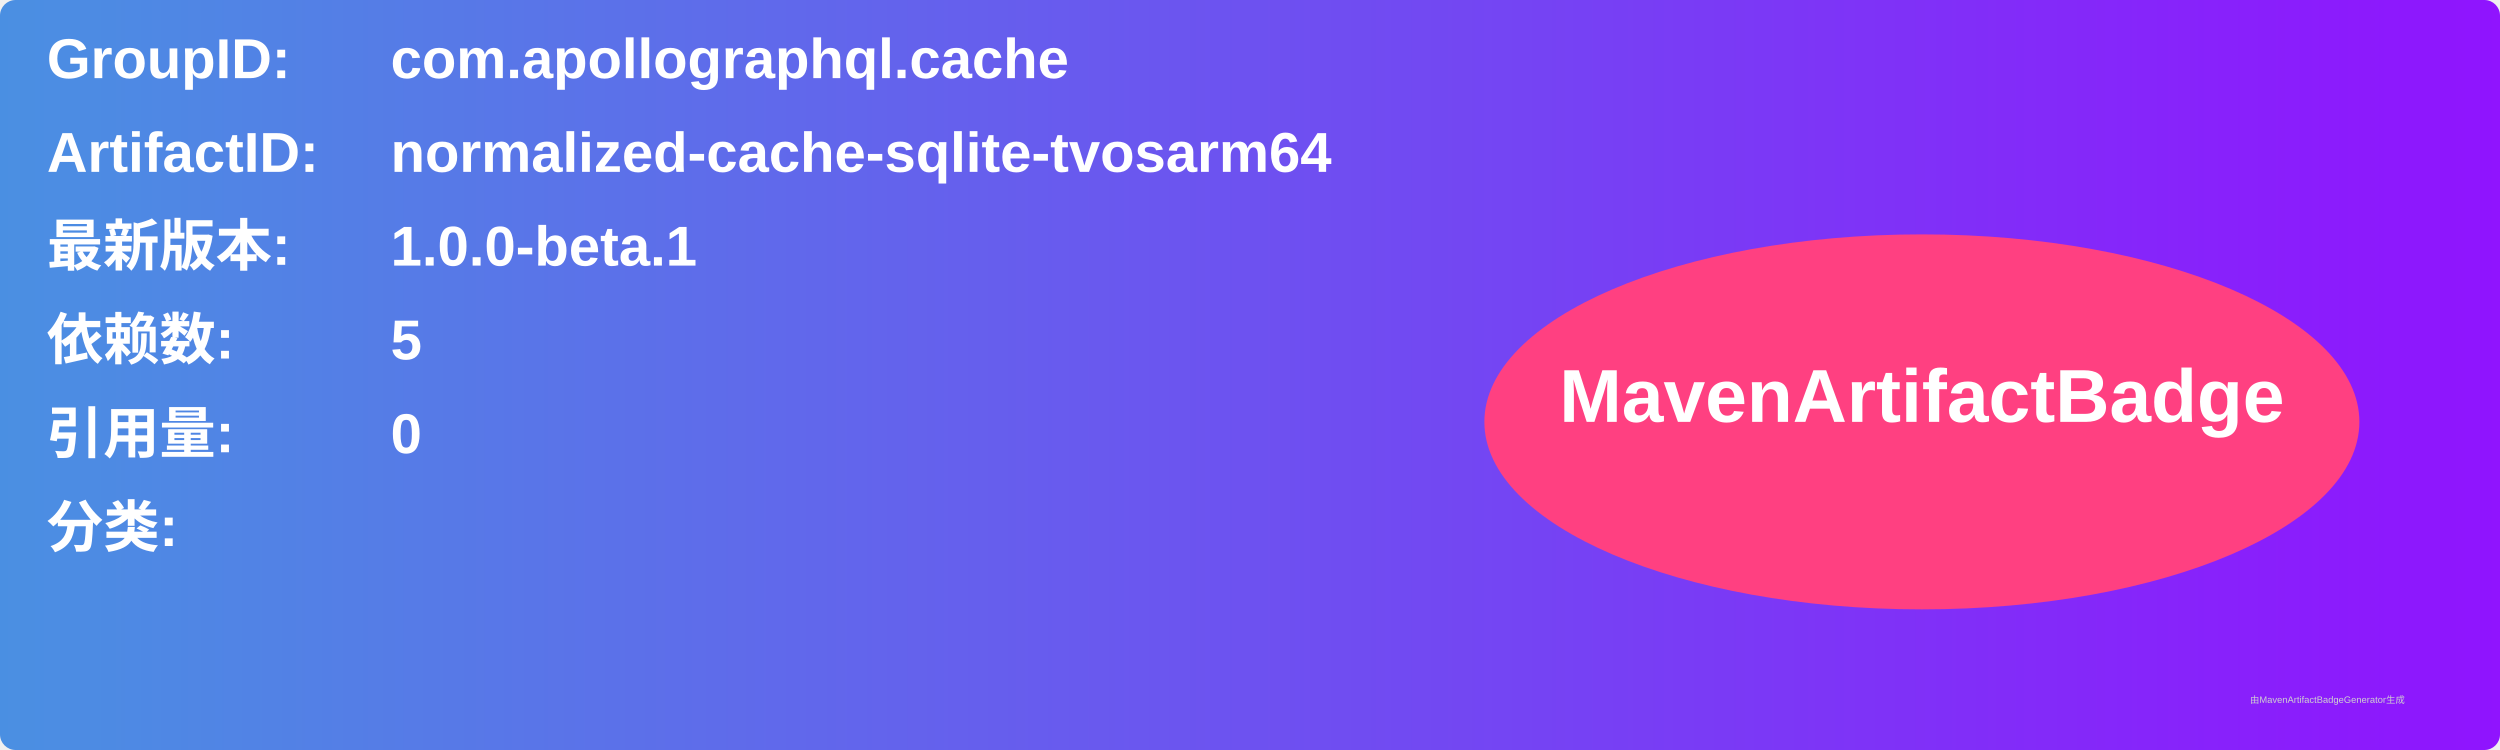
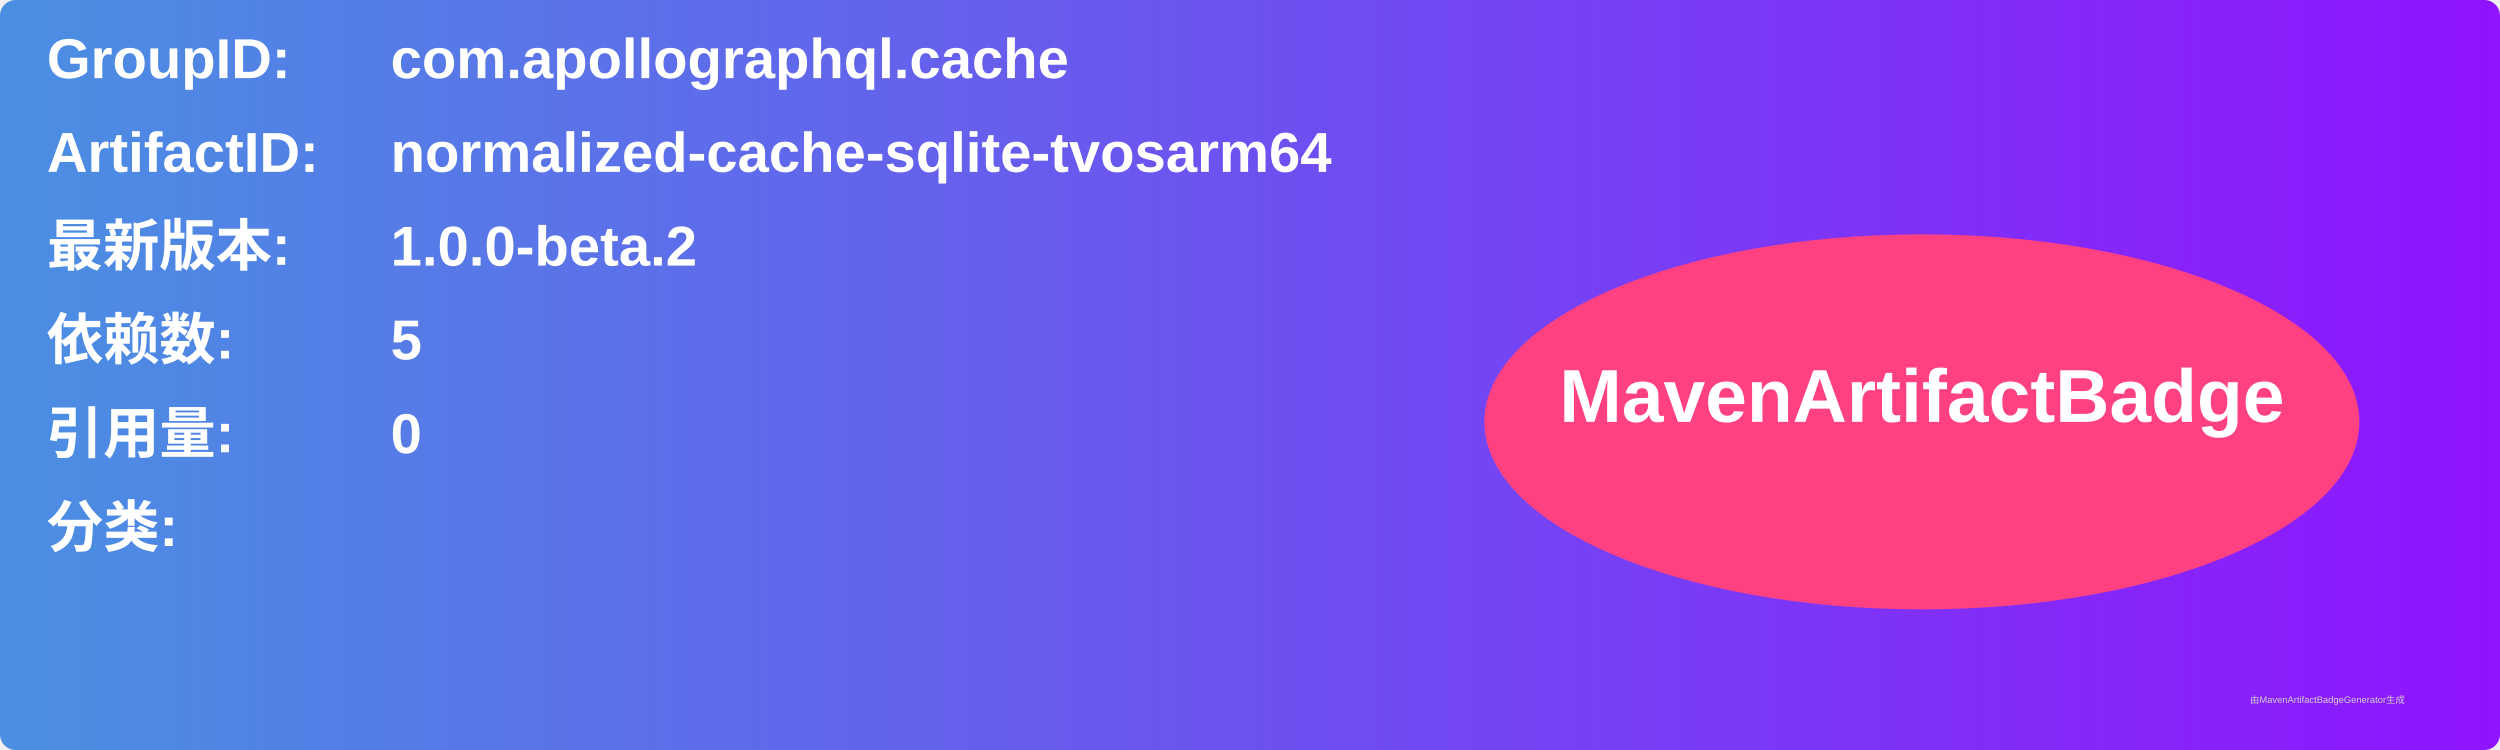
<svg xmlns="http://www.w3.org/2000/svg" width="800" height="240" viewBox="0 0 800 240">
  <linearGradient id="grad" x1="0%" y1="0%" x2="100%" y2="0%">
    <stop offset="0%" stop-color="#4a90e2" />
    <stop offset="100%" stop-color="#9013fe" />
  </linearGradient>
  <rect width="100%" height="100%" rx="5" ry="5" fill="url(#grad)" />
  <g transform="translate(15, 15)">
    <text x="0" y="10" font-family="Arial" font-size="18" fill="white" font-weight="bold" width="260">GroupID:</text>
    <text x="110" y="10" font-family="Arial" font-size="18" fill="white" font-weight="bold" width="460">com.apollographql.cache</text>
    <text x="0" y="40" font-family="Arial" font-size="18" fill="white" font-weight="bold" width="260">ArtifactID:</text>
    <text x="110" y="40" font-family="Arial" font-size="18" fill="white" font-weight="bold" width="460">normalized-cache-sqlite-tvosarm64</text>
    <text x="0" y="70" font-family="Arial" font-size="18" fill="white" font-weight="bold">最新版本:</text>
    <text x="110" y="70" font-family="Arial" font-size="18" fill="white" font-weight="bold">
-       <tspan font-weight="bold">1.0.0-beta.1</tspan>
+       <tspan font-weight="bold">1.0.0-beta.2</tspan>
    </text>
    <text x="0" y="100" font-family="Arial" font-size="18" fill="white" font-weight="bold">依赖数: </text>
    <text x="110" y="100" font-family="Arial" font-size="18" fill="white">
      <tspan font-weight="bold">5</tspan>
    </text>
    <text x="0" y="130" font-family="Arial" font-size="18" fill="white" font-weight="bold">引用量: </text>
    <text x="110" y="130" font-family="Arial" font-size="18" fill="white">
      <tspan font-weight="bold">0</tspan>
    </text>
    <text x="0" y="160" font-family="Arial" font-size="18" fill="white" font-weight="bold">分类:</text>
    <text x="10" y="190" font-family="Arial" font-size="10" fill="white">
      <tspan font-weight="bold" />
    </text>
    <ellipse cx="600" cy="120" rx="140" ry="60" fill="#ff4081" />
    <text x="600" y="120" text-anchor="middle" font-family="Arial" font-size="24" fill="white" font-weight="bold">MavenArtifactBadge</text>
  </g>
  <text x="720" y="225" font-family="Arial" font-size="3" fill="#d0d0d0">由MavenArtifactBadgeGenerator生成</text>
</svg>
